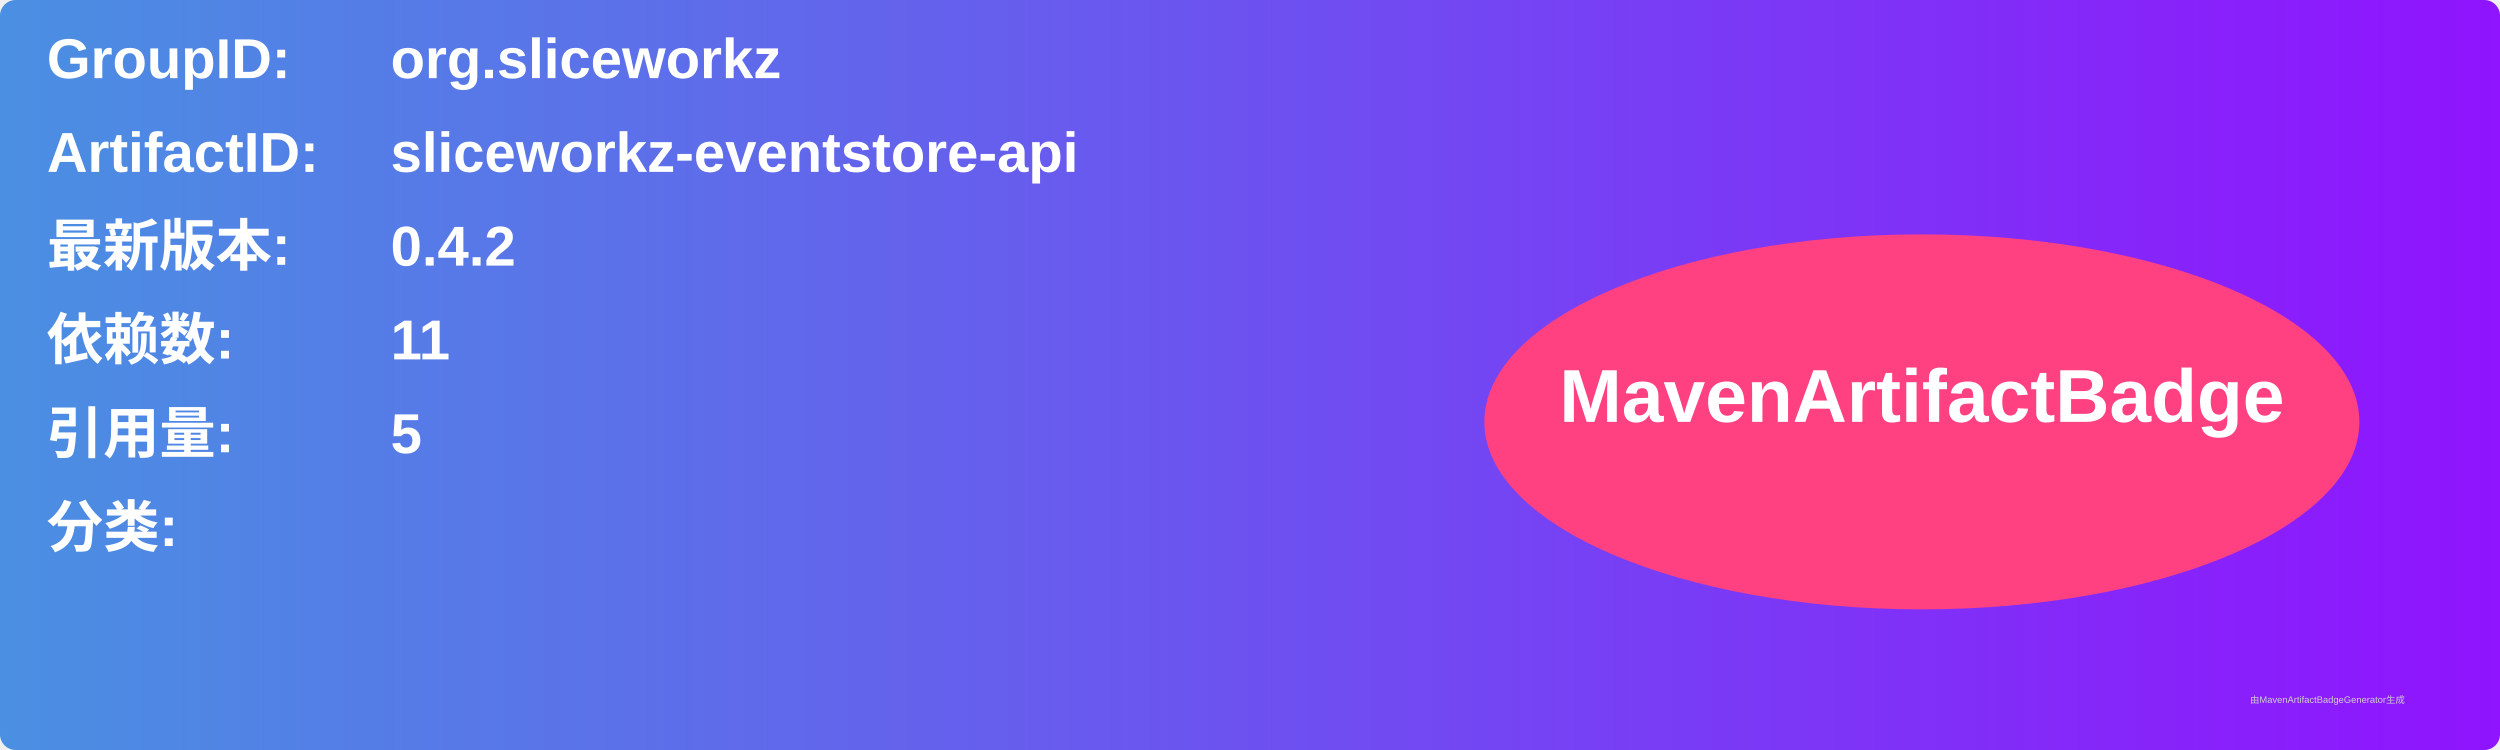
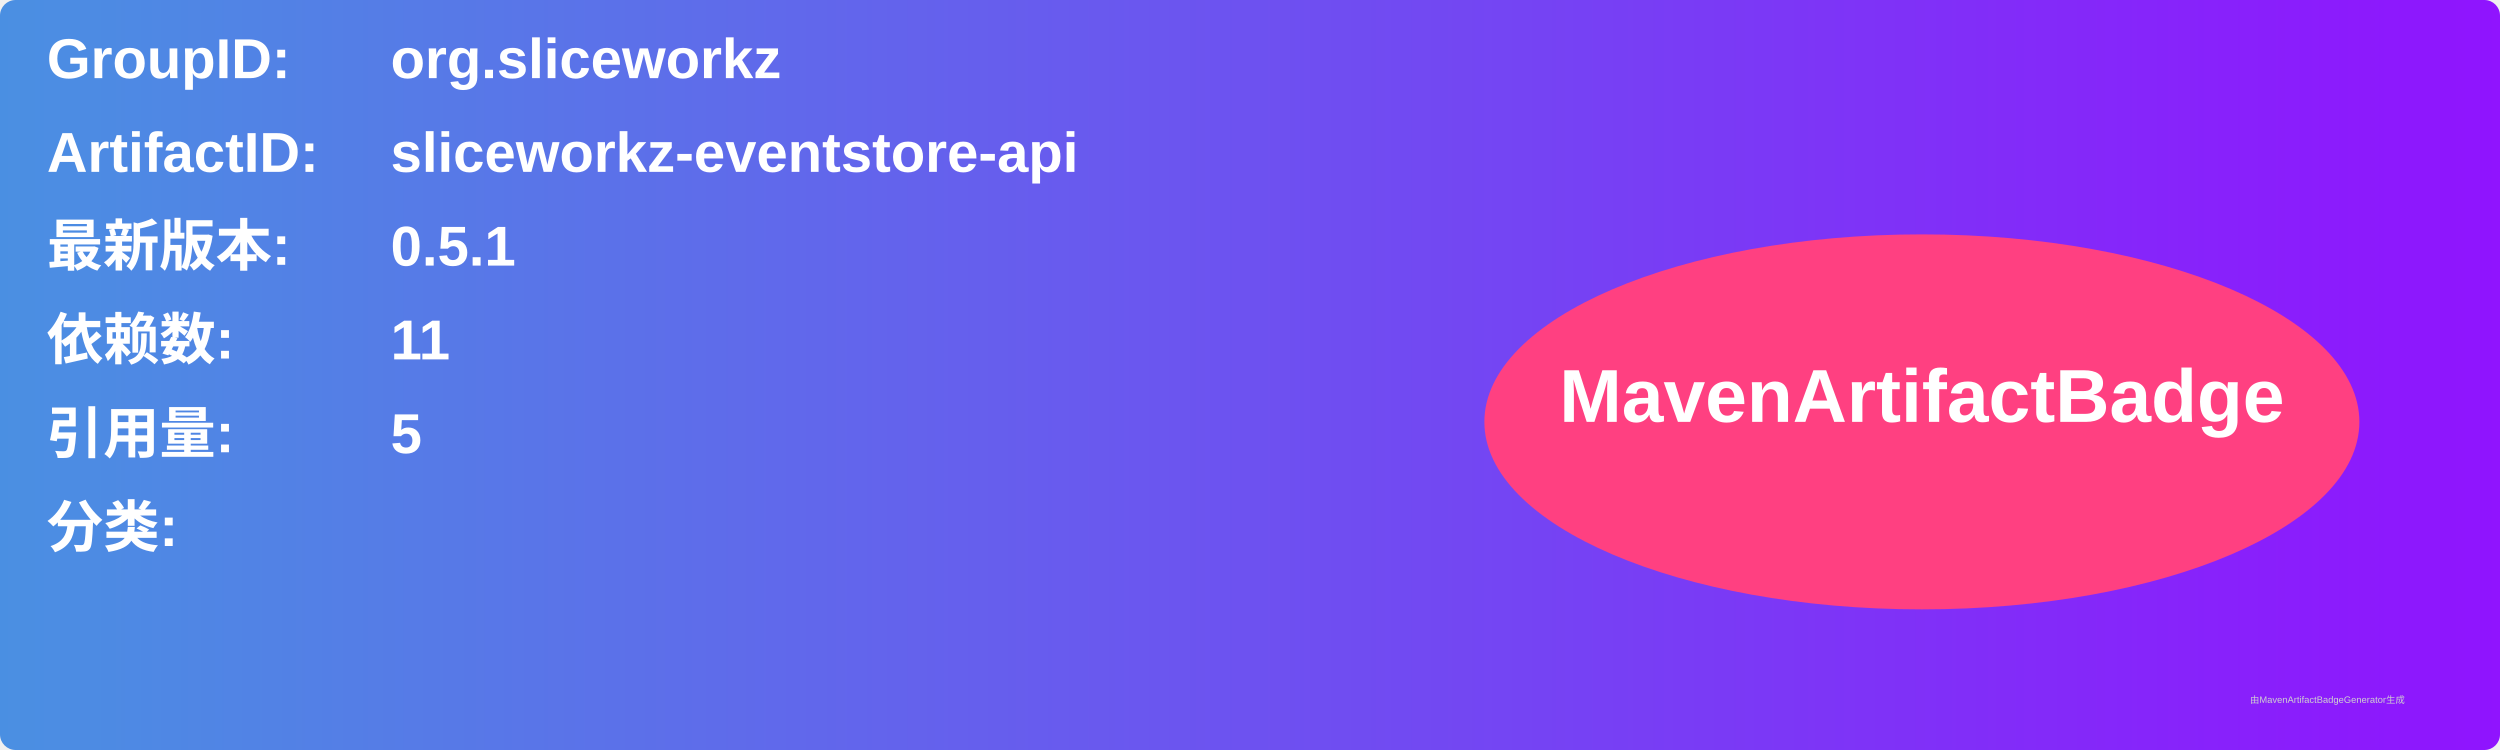
<svg xmlns="http://www.w3.org/2000/svg" width="800" height="240" viewBox="0 0 800 240">
  <linearGradient id="grad" x1="0%" y1="0%" x2="100%" y2="0%">
    <stop offset="0%" stop-color="#4a90e2" />
    <stop offset="100%" stop-color="#9013fe" />
  </linearGradient>
  <rect width="100%" height="100%" rx="5" ry="5" fill="url(#grad)" />
  <g transform="translate(15, 15)">
    <text x="0" y="10" font-family="Arial" font-size="18" fill="white" font-weight="bold" width="260">GroupID:</text>
    <text x="110" y="10" font-family="Arial" font-size="18" fill="white" font-weight="bold" width="460">org.sliceworkz</text>
    <text x="0" y="40" font-family="Arial" font-size="18" fill="white" font-weight="bold" width="260">ArtifactID:</text>
    <text x="110" y="40" font-family="Arial" font-size="18" fill="white" font-weight="bold" width="460">sliceworkz-eventstore-api</text>
    <text x="0" y="70" font-family="Arial" font-size="18" fill="white" font-weight="bold">最新版本:</text>
    <text x="110" y="70" font-family="Arial" font-size="18" fill="white" font-weight="bold">
-       <tspan font-weight="bold">0.4.2</tspan>
+       <tspan font-weight="bold">0.5.1</tspan>
    </text>
    <text x="0" y="100" font-family="Arial" font-size="18" fill="white" font-weight="bold">依赖数: </text>
    <text x="110" y="100" font-family="Arial" font-size="18" fill="white">
      <tspan font-weight="bold">11</tspan>
    </text>
    <text x="0" y="130" font-family="Arial" font-size="18" fill="white" font-weight="bold">引用量: </text>
    <text x="110" y="130" font-family="Arial" font-size="18" fill="white">
      <tspan font-weight="bold">5</tspan>
    </text>
    <text x="0" y="160" font-family="Arial" font-size="18" fill="white" font-weight="bold">分类:</text>
    <text x="10" y="190" font-family="Arial" font-size="10" fill="white">
      <tspan font-weight="bold" />
    </text>
    <ellipse cx="600" cy="120" rx="140" ry="60" fill="#ff4081" />
    <text x="600" y="120" text-anchor="middle" font-family="Arial" font-size="24" fill="white" font-weight="bold">MavenArtifactBadge</text>
  </g>
  <text x="720" y="225" font-family="Arial" font-size="3" fill="#d0d0d0">由MavenArtifactBadgeGenerator生成</text>
</svg>
